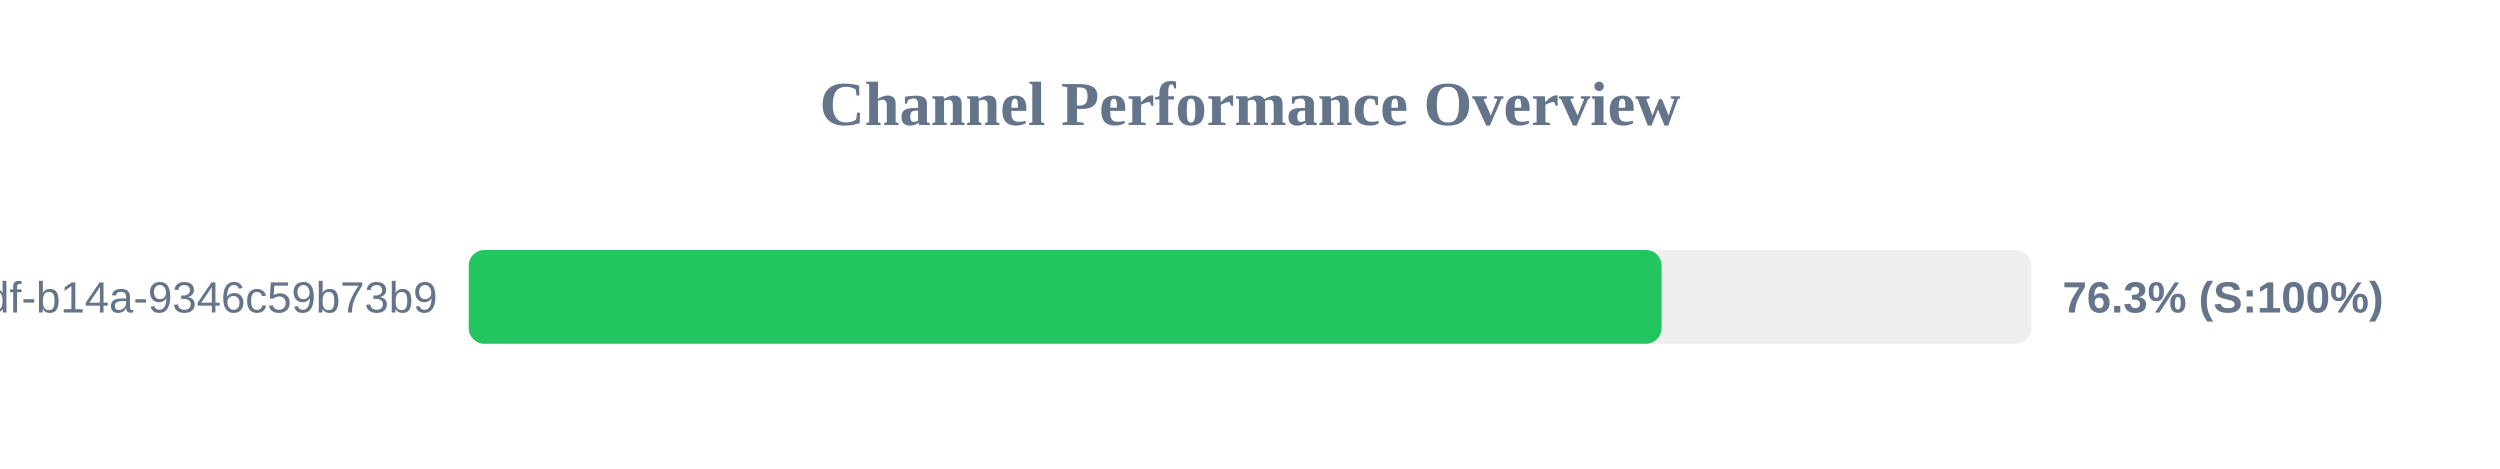
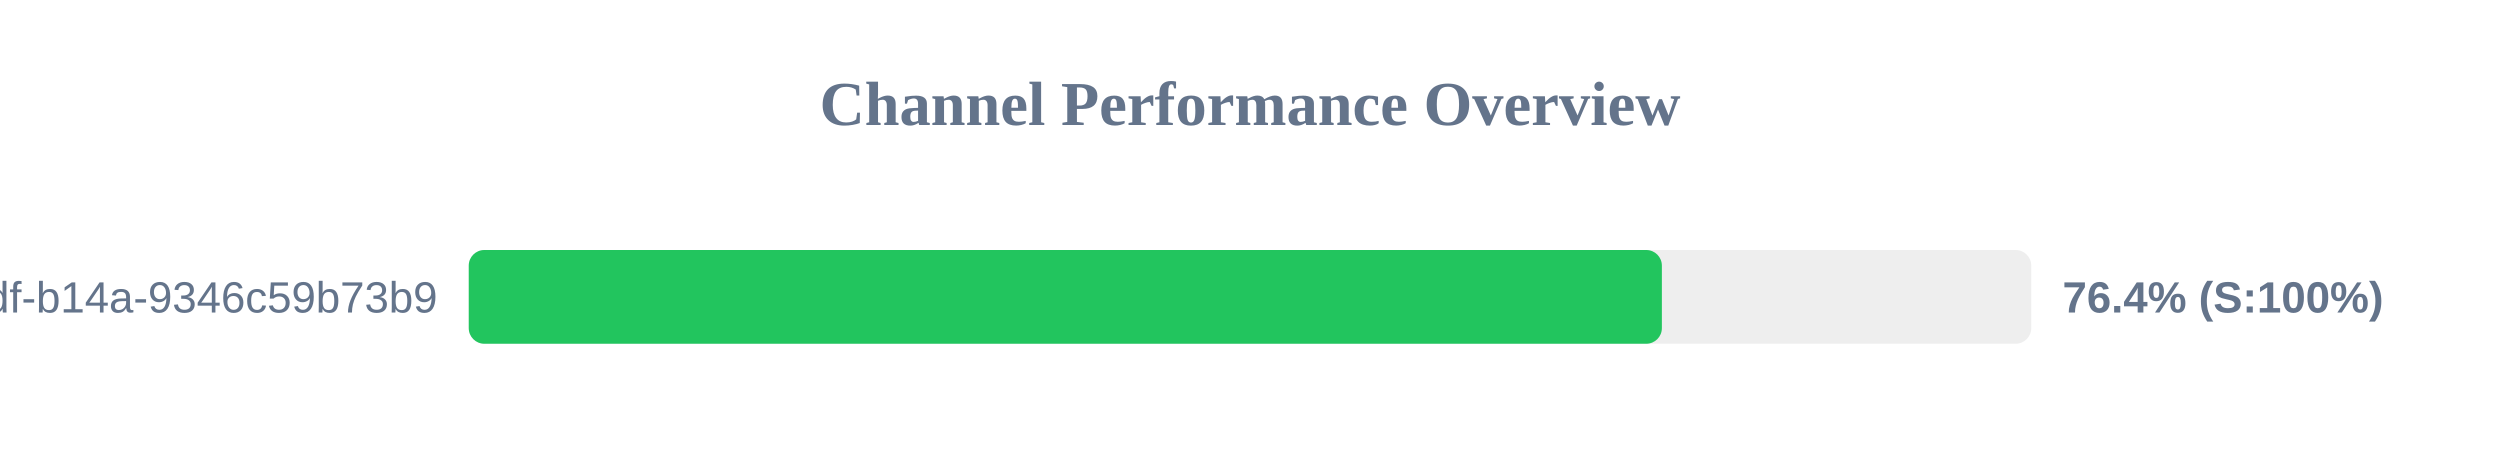
<svg xmlns="http://www.w3.org/2000/svg" width="800" height="150" version="1.1">
  <style>
        .row { font: 14px Arial; fill: #64748b; }
        .score { font: bold 14px Arial; fill: #64748b; }
    </style>
  <text x="400" y="40" text-anchor="middle" font-size="20px" font-weight="bold" fill="#64748b">Channel Performance Overview</text>
  <rect x="150" y="80" width="500" height="30" fill="#eee" rx="5" />
-   <rect x="150" y="80" width="381.7" height="30" fill="#22c55e" rx="5" />
+   <rect x="150" y="80" width="381.8" height="30" fill="#22c55e" rx="5" />
  <text x="140" y="100" text-anchor="end" class="row">?uuid=55ca7a9e-cf90-49df-b14a-9346c59b73b9</text>
-   <text x="660" y="100" text-anchor="start" class="score">76.3% (S:100%)</text>
+   <text x="660" y="100" text-anchor="start" class="score">76.4% (S:100%)</text>
</svg>
